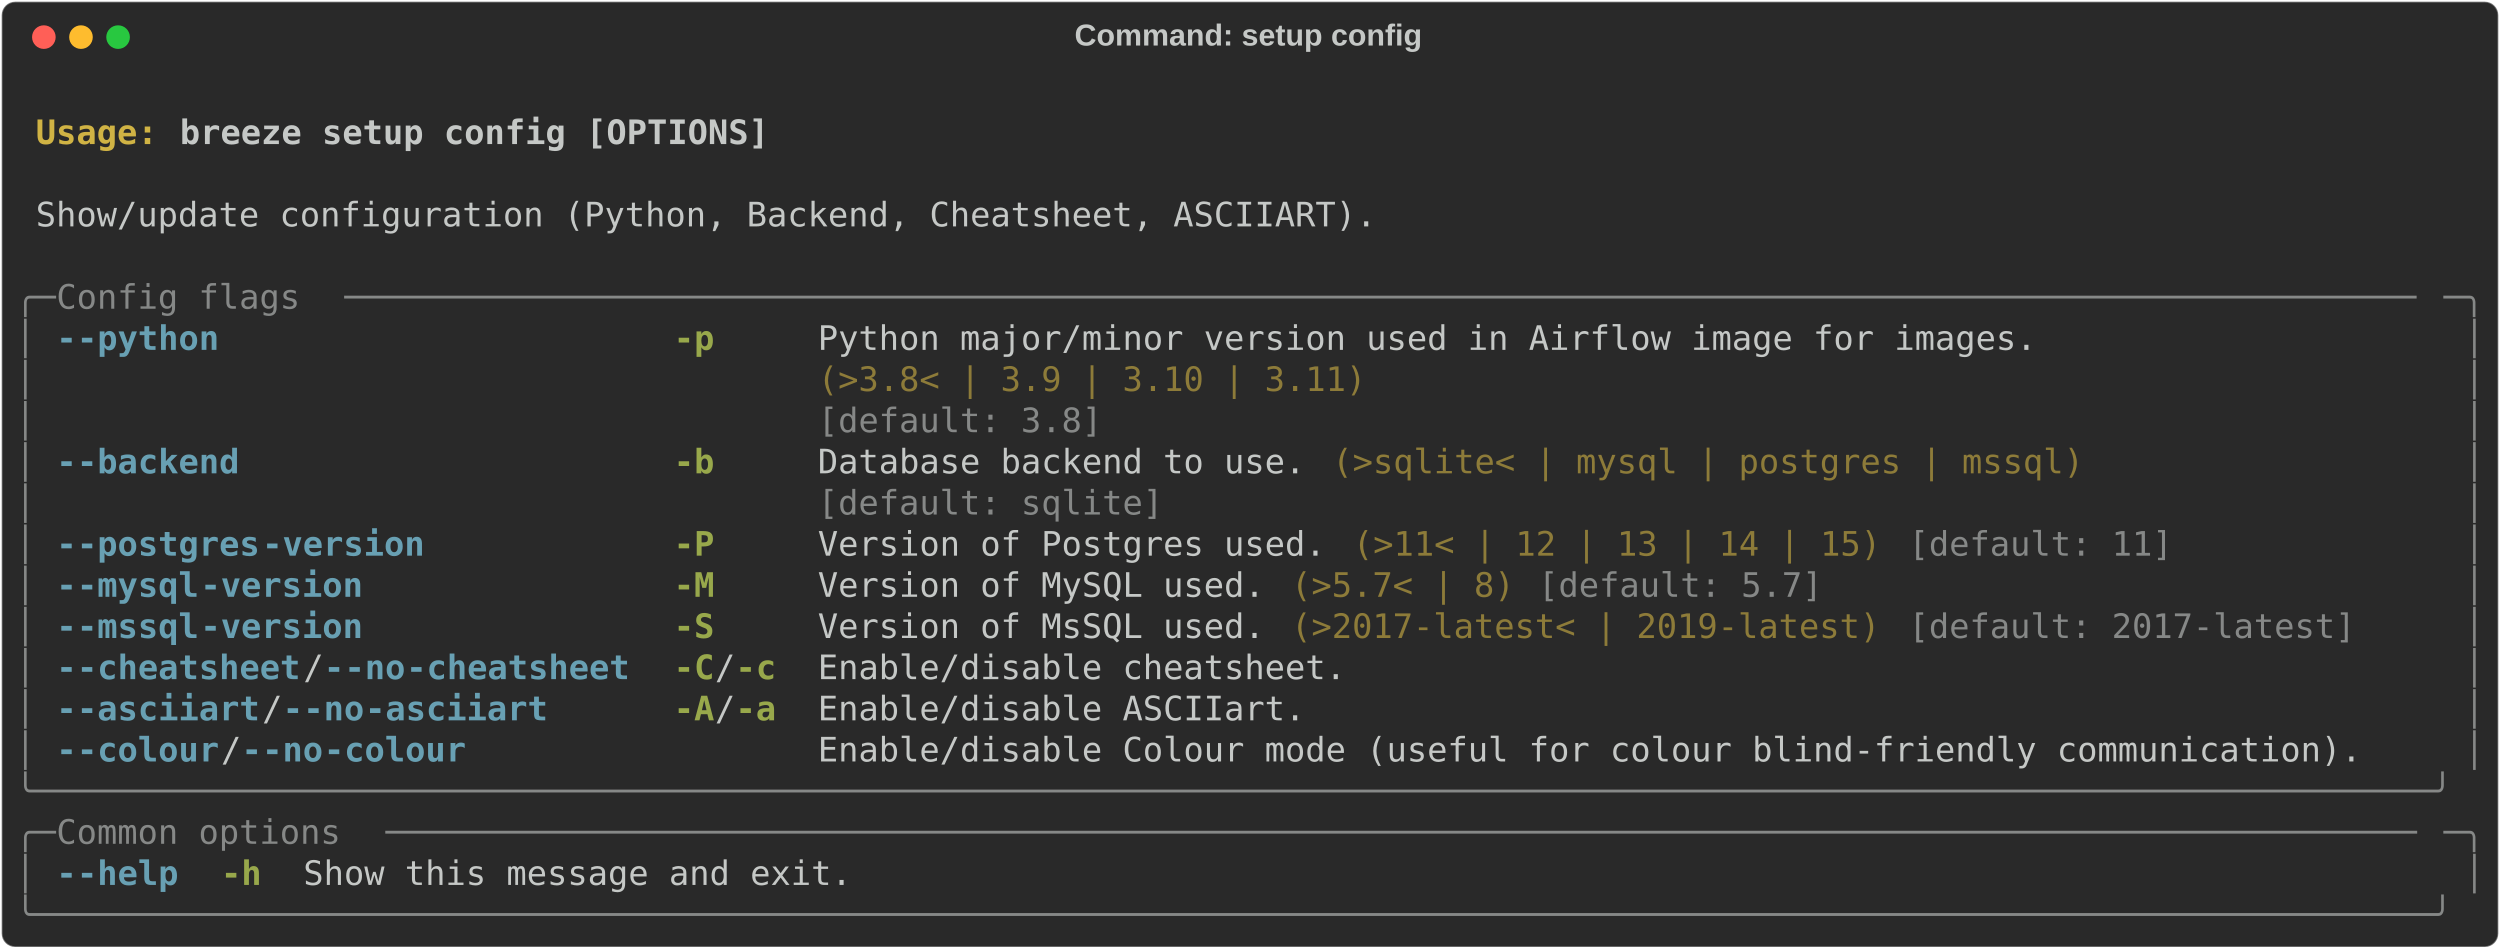
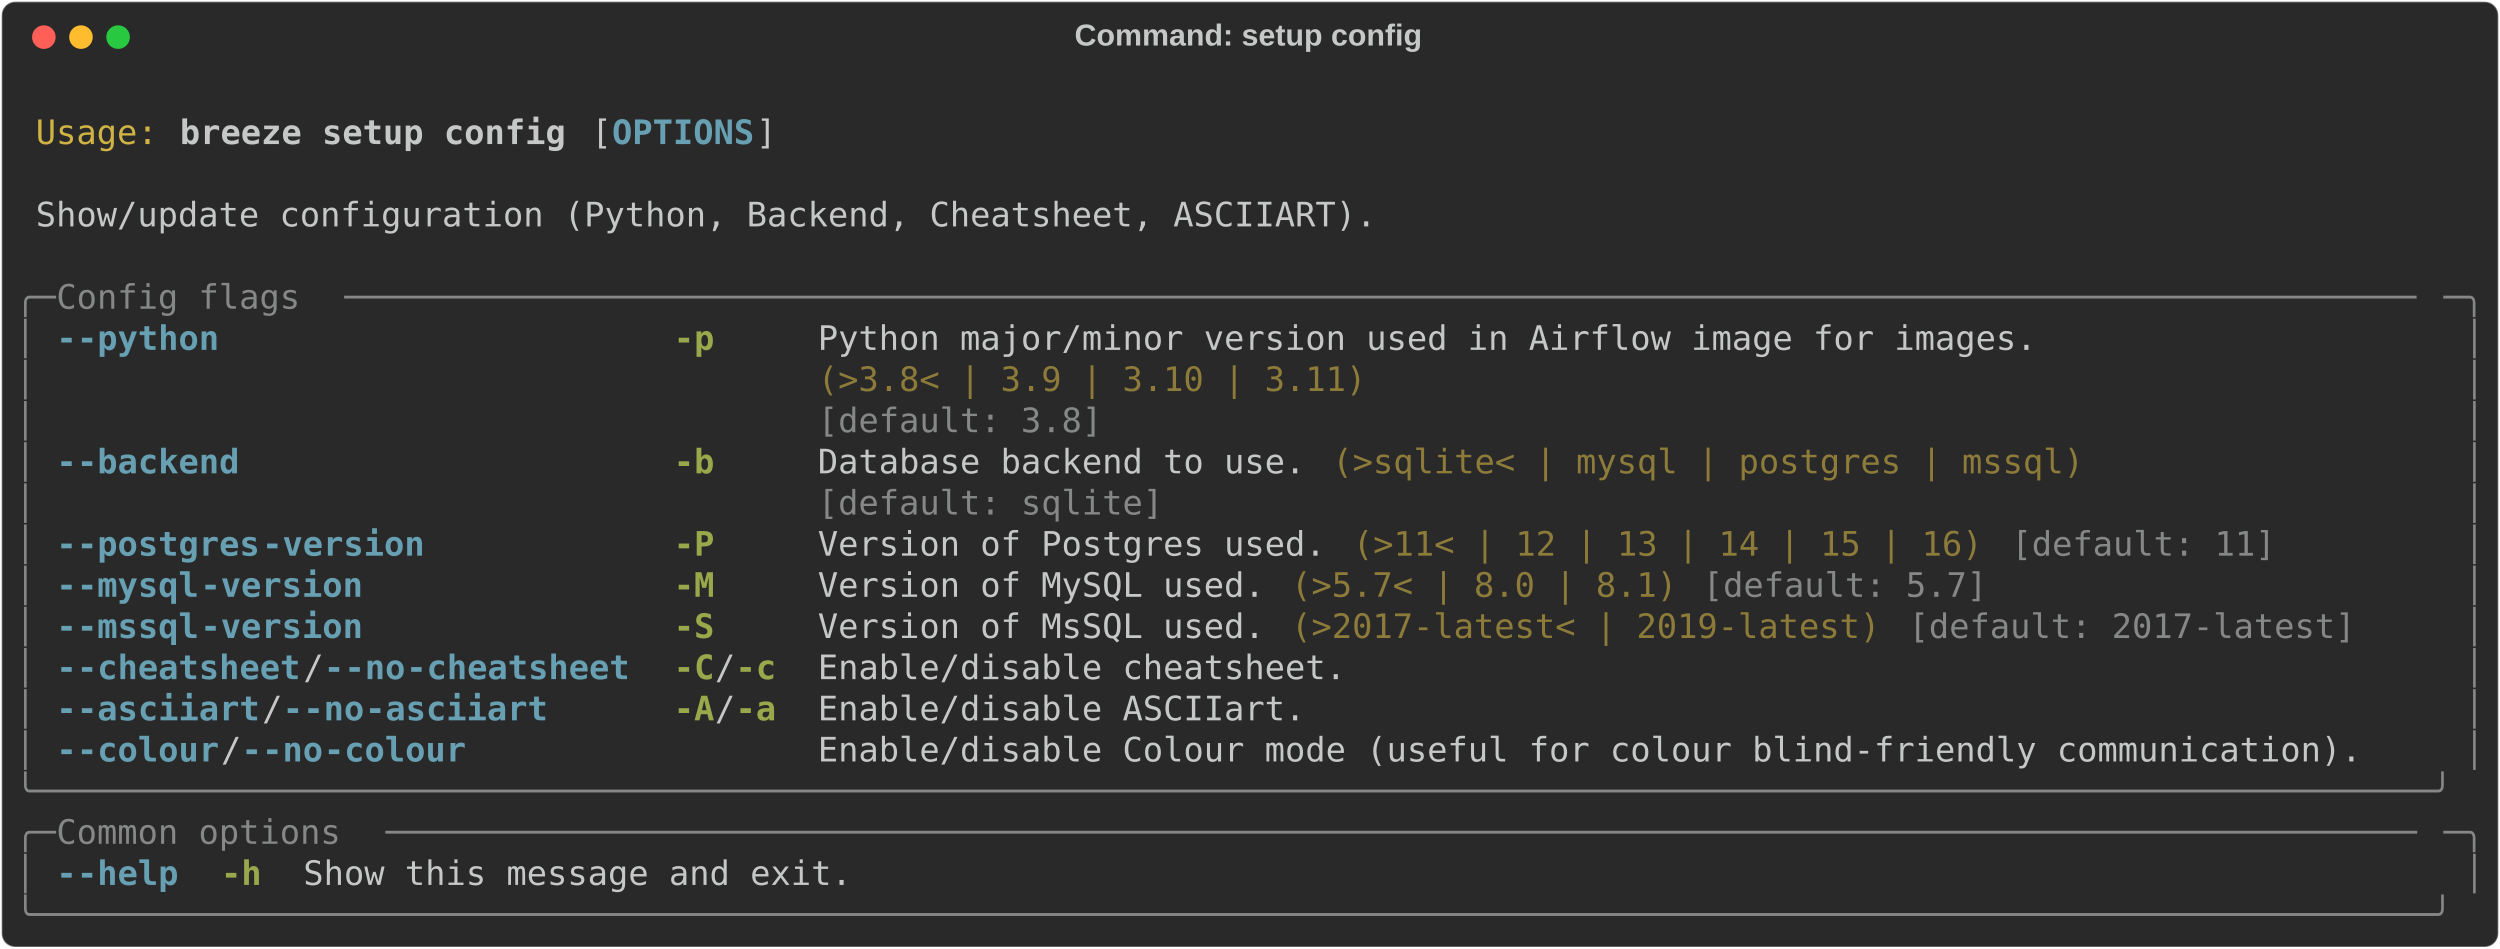
<svg xmlns="http://www.w3.org/2000/svg" class="rich-terminal" viewBox="0 0 1482 562.4">
  <style>

    @font-face {
        font-family: "Fira Code";
        src: local("FiraCode-Regular"),
                url("https://cdnjs.cloudflare.com/ajax/libs/firacode/6.2.0/woff2/FiraCode-Regular.woff2") format("woff2"),
                url("https://cdnjs.cloudflare.com/ajax/libs/firacode/6.2.0/woff/FiraCode-Regular.woff") format("woff");
        font-style: normal;
        font-weight: 400;
    }
    @font-face {
        font-family: "Fira Code";
        src: local("FiraCode-Bold"),
                url("https://cdnjs.cloudflare.com/ajax/libs/firacode/6.2.0/woff2/FiraCode-Bold.woff2") format("woff2"),
                url("https://cdnjs.cloudflare.com/ajax/libs/firacode/6.2.0/woff/FiraCode-Bold.woff") format("woff");
        font-style: bold;
        font-weight: 700;
    }

    .breeze-setup-config-matrix {
        font-family: Fira Code, monospace;
        font-size: 20px;
        line-height: 24.4px;
        font-variant-east-asian: full-width;
    }

    .breeze-setup-config-title {
        font-size: 18px;
        font-weight: bold;
        font-family: arial;
    }

-     .breeze-setup-config-r1 { fill: #c5c8c6;font-weight: bold }
- .breeze-setup-config-r2 { fill: #c5c8c6 }
- .breeze-setup-config-r3 { fill: #d0b344;font-weight: bold }
- .breeze-setup-config-r4 { fill: #868887 }
- .breeze-setup-config-r5 { fill: #68a0b3;font-weight: bold }
+     .breeze-setup-config-r1 { fill: #c5c8c6 }
+ .breeze-setup-config-r2 { fill: #d0b344 }
+ .breeze-setup-config-r3 { fill: #c5c8c6;font-weight: bold }
+ .breeze-setup-config-r4 { fill: #68a0b3;font-weight: bold }
+ .breeze-setup-config-r5 { fill: #868887 }
.breeze-setup-config-r6 { fill: #98a84b;font-weight: bold }
.breeze-setup-config-r7 { fill: #8d7b39 }
    </style>
  <defs>
    <clipPath id="breeze-setup-config-clip-terminal">
      <rect x="0" y="0" width="1463.0" height="511.4" />
    </clipPath>
    <clipPath id="breeze-setup-config-line-0">
      <rect x="0" y="1.5" width="1464" height="24.65" />
    </clipPath>
    <clipPath id="breeze-setup-config-line-1">
      <rect x="0" y="25.9" width="1464" height="24.65" />
    </clipPath>
    <clipPath id="breeze-setup-config-line-2">
      <rect x="0" y="50.3" width="1464" height="24.65" />
    </clipPath>
    <clipPath id="breeze-setup-config-line-3">
      <rect x="0" y="74.7" width="1464" height="24.65" />
    </clipPath>
    <clipPath id="breeze-setup-config-line-4">
      <rect x="0" y="99.1" width="1464" height="24.65" />
    </clipPath>
    <clipPath id="breeze-setup-config-line-5">
      <rect x="0" y="123.5" width="1464" height="24.65" />
    </clipPath>
    <clipPath id="breeze-setup-config-line-6">
      <rect x="0" y="147.9" width="1464" height="24.65" />
    </clipPath>
    <clipPath id="breeze-setup-config-line-7">
      <rect x="0" y="172.3" width="1464" height="24.65" />
    </clipPath>
    <clipPath id="breeze-setup-config-line-8">
      <rect x="0" y="196.7" width="1464" height="24.65" />
    </clipPath>
    <clipPath id="breeze-setup-config-line-9">
      <rect x="0" y="221.1" width="1464" height="24.65" />
    </clipPath>
    <clipPath id="breeze-setup-config-line-10">
      <rect x="0" y="245.5" width="1464" height="24.65" />
    </clipPath>
    <clipPath id="breeze-setup-config-line-11">
      <rect x="0" y="269.9" width="1464" height="24.65" />
    </clipPath>
    <clipPath id="breeze-setup-config-line-12">
      <rect x="0" y="294.3" width="1464" height="24.65" />
    </clipPath>
    <clipPath id="breeze-setup-config-line-13">
      <rect x="0" y="318.7" width="1464" height="24.65" />
    </clipPath>
    <clipPath id="breeze-setup-config-line-14">
      <rect x="0" y="343.1" width="1464" height="24.65" />
    </clipPath>
    <clipPath id="breeze-setup-config-line-15">
      <rect x="0" y="367.5" width="1464" height="24.65" />
    </clipPath>
    <clipPath id="breeze-setup-config-line-16">
      <rect x="0" y="391.9" width="1464" height="24.65" />
    </clipPath>
    <clipPath id="breeze-setup-config-line-17">
      <rect x="0" y="416.3" width="1464" height="24.65" />
    </clipPath>
    <clipPath id="breeze-setup-config-line-18">
      <rect x="0" y="440.7" width="1464" height="24.65" />
    </clipPath>
    <clipPath id="breeze-setup-config-line-19">
      <rect x="0" y="465.1" width="1464" height="24.65" />
    </clipPath>
  </defs>
  <rect fill="#292929" stroke="rgba(255,255,255,0.35)" stroke-width="1" x="1" y="1" width="1480" height="560.4" rx="8" />
  <text class="breeze-setup-config-title" fill="#c5c8c6" text-anchor="middle" x="740" y="27">Command: setup config</text>
  <g transform="translate(26,22)">
    <circle cx="0" cy="0" r="7" fill="#ff5f57" />
    <circle cx="22" cy="0" r="7" fill="#febc2e" />
    <circle cx="44" cy="0" r="7" fill="#28c840" />
  </g>
  <g transform="translate(9, 41)" clip-path="url(#breeze-setup-config-clip-terminal)">
    <g class="breeze-setup-config-matrix">
-       <text class="breeze-setup-config-r2" x="1464" y="20" textLength="12.2" clip-path="url(#breeze-setup-config-line-0)">
- </text>
-       <text class="breeze-setup-config-r3" x="12.2" y="44.4" textLength="85.4" clip-path="url(#breeze-setup-config-line-1)">Usage: </text>
-       <text class="breeze-setup-config-r1" x="97.6" y="44.4" textLength="353.8" clip-path="url(#breeze-setup-config-line-1)">breeze setup config [OPTIONS]</text>
-       <text class="breeze-setup-config-r2" x="1464" y="44.4" textLength="12.2" clip-path="url(#breeze-setup-config-line-1)">
- </text>
-       <text class="breeze-setup-config-r2" x="1464" y="68.8" textLength="12.2" clip-path="url(#breeze-setup-config-line-2)">
- </text>
-       <text class="breeze-setup-config-r2" x="12.2" y="93.2" textLength="805.2" clip-path="url(#breeze-setup-config-line-3)">Show/update configuration (Python, Backend, Cheatsheet, ASCIIART).</text>
-       <text class="breeze-setup-config-r2" x="1464" y="93.2" textLength="12.2" clip-path="url(#breeze-setup-config-line-3)">
- </text>
-       <text class="breeze-setup-config-r2" x="1464" y="117.6" textLength="12.2" clip-path="url(#breeze-setup-config-line-4)">
- </text>
-       <text class="breeze-setup-config-r4" x="0" y="142" textLength="24.4" clip-path="url(#breeze-setup-config-line-5)">╭─</text>
-       <text class="breeze-setup-config-r4" x="24.4" y="142" textLength="170.8" clip-path="url(#breeze-setup-config-line-5)"> Config flags </text>
-       <text class="breeze-setup-config-r4" x="195.2" y="142" textLength="1244.4" clip-path="url(#breeze-setup-config-line-5)">──────────────────────────────────────────────────────────────────────────────────────────────────────</text>
-       <text class="breeze-setup-config-r4" x="1439.6" y="142" textLength="24.4" clip-path="url(#breeze-setup-config-line-5)">─╮</text>
-       <text class="breeze-setup-config-r2" x="1464" y="142" textLength="12.2" clip-path="url(#breeze-setup-config-line-5)">
- </text>
-       <text class="breeze-setup-config-r4" x="0" y="166.4" textLength="12.2" clip-path="url(#breeze-setup-config-line-6)">│</text>
-       <text class="breeze-setup-config-r5" x="24.4" y="166.4" textLength="12.2" clip-path="url(#breeze-setup-config-line-6)">-</text>
-       <text class="breeze-setup-config-r5" x="36.6" y="166.4" textLength="85.4" clip-path="url(#breeze-setup-config-line-6)">-python</text>
+       <text class="breeze-setup-config-r1" x="1464" y="20" textLength="12.2" clip-path="url(#breeze-setup-config-line-0)">
+ </text>
+       <text class="breeze-setup-config-r2" x="12.2" y="44.4" textLength="73.2" clip-path="url(#breeze-setup-config-line-1)">Usage:</text>
+       <text class="breeze-setup-config-r3" x="97.6" y="44.4" textLength="231.8" clip-path="url(#breeze-setup-config-line-1)">breeze setup config</text>
+       <text class="breeze-setup-config-r1" x="341.6" y="44.4" textLength="12.2" clip-path="url(#breeze-setup-config-line-1)">[</text>
+       <text class="breeze-setup-config-r4" x="353.8" y="44.4" textLength="85.4" clip-path="url(#breeze-setup-config-line-1)">OPTIONS</text>
+       <text class="breeze-setup-config-r1" x="439.2" y="44.4" textLength="12.2" clip-path="url(#breeze-setup-config-line-1)">]</text>
+       <text class="breeze-setup-config-r1" x="1464" y="44.4" textLength="12.2" clip-path="url(#breeze-setup-config-line-1)">
+ </text>
+       <text class="breeze-setup-config-r1" x="1464" y="68.8" textLength="12.2" clip-path="url(#breeze-setup-config-line-2)">
+ </text>
+       <text class="breeze-setup-config-r1" x="12.2" y="93.2" textLength="805.2" clip-path="url(#breeze-setup-config-line-3)">Show/update configuration (Python, Backend, Cheatsheet, ASCIIART).</text>
+       <text class="breeze-setup-config-r1" x="1464" y="93.2" textLength="12.2" clip-path="url(#breeze-setup-config-line-3)">
+ </text>
+       <text class="breeze-setup-config-r1" x="1464" y="117.6" textLength="12.2" clip-path="url(#breeze-setup-config-line-4)">
+ </text>
+       <text class="breeze-setup-config-r5" x="0" y="142" textLength="24.4" clip-path="url(#breeze-setup-config-line-5)">╭─</text>
+       <text class="breeze-setup-config-r5" x="24.4" y="142" textLength="170.8" clip-path="url(#breeze-setup-config-line-5)"> Config flags </text>
+       <text class="breeze-setup-config-r5" x="195.2" y="142" textLength="1244.4" clip-path="url(#breeze-setup-config-line-5)">──────────────────────────────────────────────────────────────────────────────────────────────────────</text>
+       <text class="breeze-setup-config-r5" x="1439.6" y="142" textLength="24.4" clip-path="url(#breeze-setup-config-line-5)">─╮</text>
+       <text class="breeze-setup-config-r1" x="1464" y="142" textLength="12.2" clip-path="url(#breeze-setup-config-line-5)">
+ </text>
+       <text class="breeze-setup-config-r5" x="0" y="166.4" textLength="12.2" clip-path="url(#breeze-setup-config-line-6)">│</text>
+       <text class="breeze-setup-config-r4" x="24.4" y="166.4" textLength="12.2" clip-path="url(#breeze-setup-config-line-6)">-</text>
+       <text class="breeze-setup-config-r4" x="36.6" y="166.4" textLength="85.4" clip-path="url(#breeze-setup-config-line-6)">-python</text>
      <text class="breeze-setup-config-r6" x="390.4" y="166.4" textLength="24.4" clip-path="url(#breeze-setup-config-line-6)">-p</text>
-       <text class="breeze-setup-config-r2" x="475.8" y="166.4" textLength="732" clip-path="url(#breeze-setup-config-line-6)">Python major/minor version used in Airflow image for images.</text>
-       <text class="breeze-setup-config-r4" x="1451.8" y="166.4" textLength="12.2" clip-path="url(#breeze-setup-config-line-6)">│</text>
-       <text class="breeze-setup-config-r2" x="1464" y="166.4" textLength="12.2" clip-path="url(#breeze-setup-config-line-6)">
- </text>
-       <text class="breeze-setup-config-r4" x="0" y="190.8" textLength="12.2" clip-path="url(#breeze-setup-config-line-7)">│</text>
+       <text class="breeze-setup-config-r1" x="475.8" y="166.4" textLength="732" clip-path="url(#breeze-setup-config-line-6)">Python major/minor version used in Airflow image for images.</text>
+       <text class="breeze-setup-config-r5" x="1451.8" y="166.4" textLength="12.2" clip-path="url(#breeze-setup-config-line-6)">│</text>
+       <text class="breeze-setup-config-r1" x="1464" y="166.4" textLength="12.2" clip-path="url(#breeze-setup-config-line-6)">
+ </text>
+       <text class="breeze-setup-config-r5" x="0" y="190.8" textLength="12.2" clip-path="url(#breeze-setup-config-line-7)">│</text>
      <text class="breeze-setup-config-r7" x="475.8" y="190.8" textLength="732" clip-path="url(#breeze-setup-config-line-7)">(&gt;3.8&lt; | 3.9 | 3.10 | 3.11)                                 </text>
-       <text class="breeze-setup-config-r4" x="1451.8" y="190.8" textLength="12.2" clip-path="url(#breeze-setup-config-line-7)">│</text>
-       <text class="breeze-setup-config-r2" x="1464" y="190.8" textLength="12.2" clip-path="url(#breeze-setup-config-line-7)">
- </text>
-       <text class="breeze-setup-config-r4" x="0" y="215.2" textLength="12.2" clip-path="url(#breeze-setup-config-line-8)">│</text>
-       <text class="breeze-setup-config-r4" x="475.8" y="215.2" textLength="732" clip-path="url(#breeze-setup-config-line-8)">[default: 3.8]                                              </text>
-       <text class="breeze-setup-config-r4" x="1451.8" y="215.2" textLength="12.2" clip-path="url(#breeze-setup-config-line-8)">│</text>
-       <text class="breeze-setup-config-r2" x="1464" y="215.2" textLength="12.2" clip-path="url(#breeze-setup-config-line-8)">
- </text>
-       <text class="breeze-setup-config-r4" x="0" y="239.6" textLength="12.2" clip-path="url(#breeze-setup-config-line-9)">│</text>
-       <text class="breeze-setup-config-r5" x="24.4" y="239.6" textLength="12.2" clip-path="url(#breeze-setup-config-line-9)">-</text>
-       <text class="breeze-setup-config-r5" x="36.6" y="239.6" textLength="97.6" clip-path="url(#breeze-setup-config-line-9)">-backend</text>
+       <text class="breeze-setup-config-r5" x="1451.8" y="190.8" textLength="12.2" clip-path="url(#breeze-setup-config-line-7)">│</text>
+       <text class="breeze-setup-config-r1" x="1464" y="190.8" textLength="12.2" clip-path="url(#breeze-setup-config-line-7)">
+ </text>
+       <text class="breeze-setup-config-r5" x="0" y="215.2" textLength="12.2" clip-path="url(#breeze-setup-config-line-8)">│</text>
+       <text class="breeze-setup-config-r5" x="475.8" y="215.2" textLength="732" clip-path="url(#breeze-setup-config-line-8)">[default: 3.8]                                              </text>
+       <text class="breeze-setup-config-r5" x="1451.8" y="215.2" textLength="12.2" clip-path="url(#breeze-setup-config-line-8)">│</text>
+       <text class="breeze-setup-config-r1" x="1464" y="215.2" textLength="12.2" clip-path="url(#breeze-setup-config-line-8)">
+ </text>
+       <text class="breeze-setup-config-r5" x="0" y="239.6" textLength="12.2" clip-path="url(#breeze-setup-config-line-9)">│</text>
+       <text class="breeze-setup-config-r4" x="24.4" y="239.6" textLength="12.2" clip-path="url(#breeze-setup-config-line-9)">-</text>
+       <text class="breeze-setup-config-r4" x="36.6" y="239.6" textLength="97.6" clip-path="url(#breeze-setup-config-line-9)">-backend</text>
      <text class="breeze-setup-config-r6" x="390.4" y="239.6" textLength="24.4" clip-path="url(#breeze-setup-config-line-9)">-b</text>
-       <text class="breeze-setup-config-r2" x="475.8" y="239.6" textLength="292.8" clip-path="url(#breeze-setup-config-line-9)">Database backend to use.</text>
+       <text class="breeze-setup-config-r1" x="475.8" y="239.6" textLength="292.8" clip-path="url(#breeze-setup-config-line-9)">Database backend to use.</text>
      <text class="breeze-setup-config-r7" x="780.8" y="239.6" textLength="451.4" clip-path="url(#breeze-setup-config-line-9)">(&gt;sqlite&lt; | mysql | postgres | mssql)</text>
-       <text class="breeze-setup-config-r4" x="1451.8" y="239.6" textLength="12.2" clip-path="url(#breeze-setup-config-line-9)">│</text>
-       <text class="breeze-setup-config-r2" x="1464" y="239.6" textLength="12.2" clip-path="url(#breeze-setup-config-line-9)">
- </text>
-       <text class="breeze-setup-config-r4" x="0" y="264" textLength="12.2" clip-path="url(#breeze-setup-config-line-10)">│</text>
-       <text class="breeze-setup-config-r4" x="475.8" y="264" textLength="292.8" clip-path="url(#breeze-setup-config-line-10)">[default: sqlite]       </text>
-       <text class="breeze-setup-config-r4" x="1451.8" y="264" textLength="12.2" clip-path="url(#breeze-setup-config-line-10)">│</text>
-       <text class="breeze-setup-config-r2" x="1464" y="264" textLength="12.2" clip-path="url(#breeze-setup-config-line-10)">
- </text>
-       <text class="breeze-setup-config-r4" x="0" y="288.4" textLength="12.2" clip-path="url(#breeze-setup-config-line-11)">│</text>
-       <text class="breeze-setup-config-r5" x="24.4" y="288.4" textLength="12.2" clip-path="url(#breeze-setup-config-line-11)">-</text>
-       <text class="breeze-setup-config-r5" x="36.6" y="288.4" textLength="109.8" clip-path="url(#breeze-setup-config-line-11)">-postgres</text>
-       <text class="breeze-setup-config-r5" x="146.4" y="288.4" textLength="97.6" clip-path="url(#breeze-setup-config-line-11)">-version</text>
+       <text class="breeze-setup-config-r5" x="1451.8" y="239.6" textLength="12.2" clip-path="url(#breeze-setup-config-line-9)">│</text>
+       <text class="breeze-setup-config-r1" x="1464" y="239.6" textLength="12.2" clip-path="url(#breeze-setup-config-line-9)">
+ </text>
+       <text class="breeze-setup-config-r5" x="0" y="264" textLength="12.2" clip-path="url(#breeze-setup-config-line-10)">│</text>
+       <text class="breeze-setup-config-r5" x="475.8" y="264" textLength="292.8" clip-path="url(#breeze-setup-config-line-10)">[default: sqlite]       </text>
+       <text class="breeze-setup-config-r5" x="1451.8" y="264" textLength="12.2" clip-path="url(#breeze-setup-config-line-10)">│</text>
+       <text class="breeze-setup-config-r1" x="1464" y="264" textLength="12.2" clip-path="url(#breeze-setup-config-line-10)">
+ </text>
+       <text class="breeze-setup-config-r5" x="0" y="288.4" textLength="12.2" clip-path="url(#breeze-setup-config-line-11)">│</text>
+       <text class="breeze-setup-config-r4" x="24.4" y="288.4" textLength="12.2" clip-path="url(#breeze-setup-config-line-11)">-</text>
+       <text class="breeze-setup-config-r4" x="36.6" y="288.4" textLength="109.8" clip-path="url(#breeze-setup-config-line-11)">-postgres</text>
+       <text class="breeze-setup-config-r4" x="146.4" y="288.4" textLength="97.6" clip-path="url(#breeze-setup-config-line-11)">-version</text>
      <text class="breeze-setup-config-r6" x="390.4" y="288.4" textLength="24.4" clip-path="url(#breeze-setup-config-line-11)">-P</text>
-       <text class="breeze-setup-config-r2" x="475.8" y="288.4" textLength="305" clip-path="url(#breeze-setup-config-line-11)">Version of Postgres used.</text>
-       <text class="breeze-setup-config-r7" x="793" y="288.4" textLength="317.2" clip-path="url(#breeze-setup-config-line-11)">(&gt;11&lt; | 12 | 13 | 14 | 15)</text>
-       <text class="breeze-setup-config-r4" x="1122.4" y="288.4" textLength="158.6" clip-path="url(#breeze-setup-config-line-11)">[default: 11]</text>
-       <text class="breeze-setup-config-r4" x="1451.8" y="288.4" textLength="12.2" clip-path="url(#breeze-setup-config-line-11)">│</text>
-       <text class="breeze-setup-config-r2" x="1464" y="288.4" textLength="12.2" clip-path="url(#breeze-setup-config-line-11)">
- </text>
-       <text class="breeze-setup-config-r4" x="0" y="312.8" textLength="12.2" clip-path="url(#breeze-setup-config-line-12)">│</text>
-       <text class="breeze-setup-config-r5" x="24.4" y="312.8" textLength="12.2" clip-path="url(#breeze-setup-config-line-12)">-</text>
-       <text class="breeze-setup-config-r5" x="36.6" y="312.8" textLength="73.2" clip-path="url(#breeze-setup-config-line-12)">-mysql</text>
-       <text class="breeze-setup-config-r5" x="109.8" y="312.8" textLength="97.6" clip-path="url(#breeze-setup-config-line-12)">-version</text>
+       <text class="breeze-setup-config-r1" x="475.8" y="288.4" textLength="305" clip-path="url(#breeze-setup-config-line-11)">Version of Postgres used.</text>
+       <text class="breeze-setup-config-r7" x="793" y="288.4" textLength="378.2" clip-path="url(#breeze-setup-config-line-11)">(&gt;11&lt; | 12 | 13 | 14 | 15 | 16)</text>
+       <text class="breeze-setup-config-r5" x="1183.4" y="288.4" textLength="158.6" clip-path="url(#breeze-setup-config-line-11)">[default: 11]</text>
+       <text class="breeze-setup-config-r5" x="1451.8" y="288.4" textLength="12.2" clip-path="url(#breeze-setup-config-line-11)">│</text>
+       <text class="breeze-setup-config-r1" x="1464" y="288.4" textLength="12.2" clip-path="url(#breeze-setup-config-line-11)">
+ </text>
+       <text class="breeze-setup-config-r5" x="0" y="312.8" textLength="12.2" clip-path="url(#breeze-setup-config-line-12)">│</text>
+       <text class="breeze-setup-config-r4" x="24.4" y="312.8" textLength="12.2" clip-path="url(#breeze-setup-config-line-12)">-</text>
+       <text class="breeze-setup-config-r4" x="36.6" y="312.8" textLength="73.2" clip-path="url(#breeze-setup-config-line-12)">-mysql</text>
+       <text class="breeze-setup-config-r4" x="109.8" y="312.8" textLength="97.6" clip-path="url(#breeze-setup-config-line-12)">-version</text>
      <text class="breeze-setup-config-r6" x="390.4" y="312.8" textLength="24.4" clip-path="url(#breeze-setup-config-line-12)">-M</text>
-       <text class="breeze-setup-config-r2" x="475.8" y="312.8" textLength="268.4" clip-path="url(#breeze-setup-config-line-12)">Version of MySQL used.</text>
-       <text class="breeze-setup-config-r7" x="756.4" y="312.8" textLength="134.2" clip-path="url(#breeze-setup-config-line-12)">(&gt;5.7&lt; | 8)</text>
-       <text class="breeze-setup-config-r4" x="902.8" y="312.8" textLength="170.8" clip-path="url(#breeze-setup-config-line-12)">[default: 5.7]</text>
-       <text class="breeze-setup-config-r4" x="1451.8" y="312.8" textLength="12.2" clip-path="url(#breeze-setup-config-line-12)">│</text>
-       <text class="breeze-setup-config-r2" x="1464" y="312.8" textLength="12.2" clip-path="url(#breeze-setup-config-line-12)">
- </text>
-       <text class="breeze-setup-config-r4" x="0" y="337.2" textLength="12.2" clip-path="url(#breeze-setup-config-line-13)">│</text>
-       <text class="breeze-setup-config-r5" x="24.4" y="337.2" textLength="12.2" clip-path="url(#breeze-setup-config-line-13)">-</text>
-       <text class="breeze-setup-config-r5" x="36.6" y="337.2" textLength="73.2" clip-path="url(#breeze-setup-config-line-13)">-mssql</text>
-       <text class="breeze-setup-config-r5" x="109.8" y="337.2" textLength="97.6" clip-path="url(#breeze-setup-config-line-13)">-version</text>
+       <text class="breeze-setup-config-r1" x="475.8" y="312.8" textLength="268.4" clip-path="url(#breeze-setup-config-line-12)">Version of MySQL used.</text>
+       <text class="breeze-setup-config-r7" x="756.4" y="312.8" textLength="231.8" clip-path="url(#breeze-setup-config-line-12)">(&gt;5.7&lt; | 8.0 | 8.1)</text>
+       <text class="breeze-setup-config-r5" x="1000.4" y="312.8" textLength="170.8" clip-path="url(#breeze-setup-config-line-12)">[default: 5.7]</text>
+       <text class="breeze-setup-config-r5" x="1451.8" y="312.8" textLength="12.2" clip-path="url(#breeze-setup-config-line-12)">│</text>
+       <text class="breeze-setup-config-r1" x="1464" y="312.8" textLength="12.2" clip-path="url(#breeze-setup-config-line-12)">
+ </text>
+       <text class="breeze-setup-config-r5" x="0" y="337.2" textLength="12.2" clip-path="url(#breeze-setup-config-line-13)">│</text>
+       <text class="breeze-setup-config-r4" x="24.4" y="337.2" textLength="12.2" clip-path="url(#breeze-setup-config-line-13)">-</text>
+       <text class="breeze-setup-config-r4" x="36.6" y="337.2" textLength="73.2" clip-path="url(#breeze-setup-config-line-13)">-mssql</text>
+       <text class="breeze-setup-config-r4" x="109.8" y="337.2" textLength="97.6" clip-path="url(#breeze-setup-config-line-13)">-version</text>
      <text class="breeze-setup-config-r6" x="390.4" y="337.2" textLength="24.4" clip-path="url(#breeze-setup-config-line-13)">-S</text>
-       <text class="breeze-setup-config-r2" x="475.8" y="337.2" textLength="268.4" clip-path="url(#breeze-setup-config-line-13)">Version of MsSQL used.</text>
+       <text class="breeze-setup-config-r1" x="475.8" y="337.2" textLength="268.4" clip-path="url(#breeze-setup-config-line-13)">Version of MsSQL used.</text>
      <text class="breeze-setup-config-r7" x="756.4" y="337.2" textLength="353.8" clip-path="url(#breeze-setup-config-line-13)">(&gt;2017-latest&lt; | 2019-latest)</text>
-       <text class="breeze-setup-config-r4" x="1122.4" y="337.2" textLength="268.4" clip-path="url(#breeze-setup-config-line-13)">[default: 2017-latest]</text>
-       <text class="breeze-setup-config-r4" x="1451.8" y="337.2" textLength="12.2" clip-path="url(#breeze-setup-config-line-13)">│</text>
-       <text class="breeze-setup-config-r2" x="1464" y="337.2" textLength="12.2" clip-path="url(#breeze-setup-config-line-13)">
- </text>
-       <text class="breeze-setup-config-r4" x="0" y="361.6" textLength="12.2" clip-path="url(#breeze-setup-config-line-14)">│</text>
-       <text class="breeze-setup-config-r5" x="24.4" y="361.6" textLength="12.2" clip-path="url(#breeze-setup-config-line-14)">-</text>
-       <text class="breeze-setup-config-r5" x="36.6" y="361.6" textLength="134.2" clip-path="url(#breeze-setup-config-line-14)">-cheatsheet</text>
-       <text class="breeze-setup-config-r2" x="170.8" y="361.6" textLength="12.2" clip-path="url(#breeze-setup-config-line-14)">/</text>
-       <text class="breeze-setup-config-r5" x="183" y="361.6" textLength="12.2" clip-path="url(#breeze-setup-config-line-14)">-</text>
-       <text class="breeze-setup-config-r5" x="195.2" y="361.6" textLength="36.6" clip-path="url(#breeze-setup-config-line-14)">-no</text>
-       <text class="breeze-setup-config-r5" x="231.8" y="361.6" textLength="134.2" clip-path="url(#breeze-setup-config-line-14)">-cheatsheet</text>
+       <text class="breeze-setup-config-r5" x="1122.4" y="337.2" textLength="268.4" clip-path="url(#breeze-setup-config-line-13)">[default: 2017-latest]</text>
+       <text class="breeze-setup-config-r5" x="1451.8" y="337.2" textLength="12.2" clip-path="url(#breeze-setup-config-line-13)">│</text>
+       <text class="breeze-setup-config-r1" x="1464" y="337.2" textLength="12.2" clip-path="url(#breeze-setup-config-line-13)">
+ </text>
+       <text class="breeze-setup-config-r5" x="0" y="361.6" textLength="12.2" clip-path="url(#breeze-setup-config-line-14)">│</text>
+       <text class="breeze-setup-config-r4" x="24.4" y="361.6" textLength="12.2" clip-path="url(#breeze-setup-config-line-14)">-</text>
+       <text class="breeze-setup-config-r4" x="36.6" y="361.6" textLength="134.2" clip-path="url(#breeze-setup-config-line-14)">-cheatsheet</text>
+       <text class="breeze-setup-config-r1" x="170.8" y="361.6" textLength="12.2" clip-path="url(#breeze-setup-config-line-14)">/</text>
+       <text class="breeze-setup-config-r4" x="183" y="361.6" textLength="12.2" clip-path="url(#breeze-setup-config-line-14)">-</text>
+       <text class="breeze-setup-config-r4" x="195.2" y="361.6" textLength="36.6" clip-path="url(#breeze-setup-config-line-14)">-no</text>
+       <text class="breeze-setup-config-r4" x="231.8" y="361.6" textLength="134.2" clip-path="url(#breeze-setup-config-line-14)">-cheatsheet</text>
      <text class="breeze-setup-config-r6" x="390.4" y="361.6" textLength="24.4" clip-path="url(#breeze-setup-config-line-14)">-C</text>
-       <text class="breeze-setup-config-r2" x="414.8" y="361.6" textLength="12.2" clip-path="url(#breeze-setup-config-line-14)">/</text>
+       <text class="breeze-setup-config-r1" x="414.8" y="361.6" textLength="12.2" clip-path="url(#breeze-setup-config-line-14)">/</text>
      <text class="breeze-setup-config-r6" x="427" y="361.6" textLength="24.4" clip-path="url(#breeze-setup-config-line-14)">-c</text>
-       <text class="breeze-setup-config-r2" x="475.8" y="361.6" textLength="317.2" clip-path="url(#breeze-setup-config-line-14)">Enable/disable cheatsheet.</text>
-       <text class="breeze-setup-config-r4" x="1451.8" y="361.6" textLength="12.2" clip-path="url(#breeze-setup-config-line-14)">│</text>
-       <text class="breeze-setup-config-r2" x="1464" y="361.6" textLength="12.2" clip-path="url(#breeze-setup-config-line-14)">
- </text>
-       <text class="breeze-setup-config-r4" x="0" y="386" textLength="12.2" clip-path="url(#breeze-setup-config-line-15)">│</text>
-       <text class="breeze-setup-config-r5" x="24.4" y="386" textLength="12.2" clip-path="url(#breeze-setup-config-line-15)">-</text>
-       <text class="breeze-setup-config-r5" x="36.6" y="386" textLength="109.8" clip-path="url(#breeze-setup-config-line-15)">-asciiart</text>
-       <text class="breeze-setup-config-r2" x="146.4" y="386" textLength="12.2" clip-path="url(#breeze-setup-config-line-15)">/</text>
-       <text class="breeze-setup-config-r5" x="158.6" y="386" textLength="12.2" clip-path="url(#breeze-setup-config-line-15)">-</text>
-       <text class="breeze-setup-config-r5" x="170.8" y="386" textLength="36.6" clip-path="url(#breeze-setup-config-line-15)">-no</text>
-       <text class="breeze-setup-config-r5" x="207.4" y="386" textLength="109.8" clip-path="url(#breeze-setup-config-line-15)">-asciiart</text>
+       <text class="breeze-setup-config-r1" x="475.8" y="361.6" textLength="317.2" clip-path="url(#breeze-setup-config-line-14)">Enable/disable cheatsheet.</text>
+       <text class="breeze-setup-config-r5" x="1451.8" y="361.6" textLength="12.2" clip-path="url(#breeze-setup-config-line-14)">│</text>
+       <text class="breeze-setup-config-r1" x="1464" y="361.6" textLength="12.2" clip-path="url(#breeze-setup-config-line-14)">
+ </text>
+       <text class="breeze-setup-config-r5" x="0" y="386" textLength="12.2" clip-path="url(#breeze-setup-config-line-15)">│</text>
+       <text class="breeze-setup-config-r4" x="24.4" y="386" textLength="12.2" clip-path="url(#breeze-setup-config-line-15)">-</text>
+       <text class="breeze-setup-config-r4" x="36.6" y="386" textLength="109.8" clip-path="url(#breeze-setup-config-line-15)">-asciiart</text>
+       <text class="breeze-setup-config-r1" x="146.4" y="386" textLength="12.2" clip-path="url(#breeze-setup-config-line-15)">/</text>
+       <text class="breeze-setup-config-r4" x="158.6" y="386" textLength="12.2" clip-path="url(#breeze-setup-config-line-15)">-</text>
+       <text class="breeze-setup-config-r4" x="170.8" y="386" textLength="36.6" clip-path="url(#breeze-setup-config-line-15)">-no</text>
+       <text class="breeze-setup-config-r4" x="207.4" y="386" textLength="109.8" clip-path="url(#breeze-setup-config-line-15)">-asciiart</text>
      <text class="breeze-setup-config-r6" x="390.4" y="386" textLength="24.4" clip-path="url(#breeze-setup-config-line-15)">-A</text>
-       <text class="breeze-setup-config-r2" x="414.8" y="386" textLength="12.2" clip-path="url(#breeze-setup-config-line-15)">/</text>
+       <text class="breeze-setup-config-r1" x="414.8" y="386" textLength="12.2" clip-path="url(#breeze-setup-config-line-15)">/</text>
      <text class="breeze-setup-config-r6" x="427" y="386" textLength="24.4" clip-path="url(#breeze-setup-config-line-15)">-a</text>
-       <text class="breeze-setup-config-r2" x="475.8" y="386" textLength="292.8" clip-path="url(#breeze-setup-config-line-15)">Enable/disable ASCIIart.</text>
-       <text class="breeze-setup-config-r4" x="1451.8" y="386" textLength="12.2" clip-path="url(#breeze-setup-config-line-15)">│</text>
-       <text class="breeze-setup-config-r2" x="1464" y="386" textLength="12.2" clip-path="url(#breeze-setup-config-line-15)">
- </text>
-       <text class="breeze-setup-config-r4" x="0" y="410.4" textLength="12.2" clip-path="url(#breeze-setup-config-line-16)">│</text>
-       <text class="breeze-setup-config-r5" x="24.4" y="410.4" textLength="12.2" clip-path="url(#breeze-setup-config-line-16)">-</text>
-       <text class="breeze-setup-config-r5" x="36.6" y="410.4" textLength="85.4" clip-path="url(#breeze-setup-config-line-16)">-colour</text>
-       <text class="breeze-setup-config-r2" x="122" y="410.4" textLength="12.2" clip-path="url(#breeze-setup-config-line-16)">/</text>
-       <text class="breeze-setup-config-r5" x="134.2" y="410.4" textLength="12.2" clip-path="url(#breeze-setup-config-line-16)">-</text>
-       <text class="breeze-setup-config-r5" x="146.4" y="410.4" textLength="36.6" clip-path="url(#breeze-setup-config-line-16)">-no</text>
-       <text class="breeze-setup-config-r5" x="183" y="410.4" textLength="85.4" clip-path="url(#breeze-setup-config-line-16)">-colour</text>
-       <text class="breeze-setup-config-r2" x="475.8" y="410.4" textLength="927.2" clip-path="url(#breeze-setup-config-line-16)">Enable/disable Colour mode (useful for colour blind-friendly communication).</text>
-       <text class="breeze-setup-config-r4" x="1451.8" y="410.4" textLength="12.2" clip-path="url(#breeze-setup-config-line-16)">│</text>
-       <text class="breeze-setup-config-r2" x="1464" y="410.4" textLength="12.2" clip-path="url(#breeze-setup-config-line-16)">
- </text>
-       <text class="breeze-setup-config-r4" x="0" y="434.8" textLength="1464" clip-path="url(#breeze-setup-config-line-17)">╰──────────────────────────────────────────────────────────────────────────────────────────────────────────────────────╯</text>
-       <text class="breeze-setup-config-r2" x="1464" y="434.8" textLength="12.2" clip-path="url(#breeze-setup-config-line-17)">
- </text>
-       <text class="breeze-setup-config-r4" x="0" y="459.2" textLength="24.4" clip-path="url(#breeze-setup-config-line-18)">╭─</text>
-       <text class="breeze-setup-config-r4" x="24.4" y="459.2" textLength="195.2" clip-path="url(#breeze-setup-config-line-18)"> Common options </text>
-       <text class="breeze-setup-config-r4" x="219.6" y="459.2" textLength="1220" clip-path="url(#breeze-setup-config-line-18)">────────────────────────────────────────────────────────────────────────────────────────────────────</text>
-       <text class="breeze-setup-config-r4" x="1439.6" y="459.2" textLength="24.4" clip-path="url(#breeze-setup-config-line-18)">─╮</text>
-       <text class="breeze-setup-config-r2" x="1464" y="459.2" textLength="12.2" clip-path="url(#breeze-setup-config-line-18)">
- </text>
-       <text class="breeze-setup-config-r4" x="0" y="483.6" textLength="12.2" clip-path="url(#breeze-setup-config-line-19)">│</text>
-       <text class="breeze-setup-config-r5" x="24.4" y="483.6" textLength="12.2" clip-path="url(#breeze-setup-config-line-19)">-</text>
-       <text class="breeze-setup-config-r5" x="36.6" y="483.6" textLength="61" clip-path="url(#breeze-setup-config-line-19)">-help</text>
+       <text class="breeze-setup-config-r1" x="475.8" y="386" textLength="292.8" clip-path="url(#breeze-setup-config-line-15)">Enable/disable ASCIIart.</text>
+       <text class="breeze-setup-config-r5" x="1451.8" y="386" textLength="12.2" clip-path="url(#breeze-setup-config-line-15)">│</text>
+       <text class="breeze-setup-config-r1" x="1464" y="386" textLength="12.2" clip-path="url(#breeze-setup-config-line-15)">
+ </text>
+       <text class="breeze-setup-config-r5" x="0" y="410.4" textLength="12.2" clip-path="url(#breeze-setup-config-line-16)">│</text>
+       <text class="breeze-setup-config-r4" x="24.4" y="410.4" textLength="12.2" clip-path="url(#breeze-setup-config-line-16)">-</text>
+       <text class="breeze-setup-config-r4" x="36.6" y="410.4" textLength="85.4" clip-path="url(#breeze-setup-config-line-16)">-colour</text>
+       <text class="breeze-setup-config-r1" x="122" y="410.4" textLength="12.2" clip-path="url(#breeze-setup-config-line-16)">/</text>
+       <text class="breeze-setup-config-r4" x="134.2" y="410.4" textLength="12.2" clip-path="url(#breeze-setup-config-line-16)">-</text>
+       <text class="breeze-setup-config-r4" x="146.4" y="410.4" textLength="36.6" clip-path="url(#breeze-setup-config-line-16)">-no</text>
+       <text class="breeze-setup-config-r4" x="183" y="410.4" textLength="85.4" clip-path="url(#breeze-setup-config-line-16)">-colour</text>
+       <text class="breeze-setup-config-r1" x="475.8" y="410.4" textLength="927.2" clip-path="url(#breeze-setup-config-line-16)">Enable/disable Colour mode (useful for colour blind-friendly communication).</text>
+       <text class="breeze-setup-config-r5" x="1451.8" y="410.4" textLength="12.2" clip-path="url(#breeze-setup-config-line-16)">│</text>
+       <text class="breeze-setup-config-r1" x="1464" y="410.4" textLength="12.2" clip-path="url(#breeze-setup-config-line-16)">
+ </text>
+       <text class="breeze-setup-config-r5" x="0" y="434.8" textLength="1464" clip-path="url(#breeze-setup-config-line-17)">╰──────────────────────────────────────────────────────────────────────────────────────────────────────────────────────╯</text>
+       <text class="breeze-setup-config-r1" x="1464" y="434.8" textLength="12.2" clip-path="url(#breeze-setup-config-line-17)">
+ </text>
+       <text class="breeze-setup-config-r5" x="0" y="459.2" textLength="24.4" clip-path="url(#breeze-setup-config-line-18)">╭─</text>
+       <text class="breeze-setup-config-r5" x="24.4" y="459.2" textLength="195.2" clip-path="url(#breeze-setup-config-line-18)"> Common options </text>
+       <text class="breeze-setup-config-r5" x="219.6" y="459.2" textLength="1220" clip-path="url(#breeze-setup-config-line-18)">────────────────────────────────────────────────────────────────────────────────────────────────────</text>
+       <text class="breeze-setup-config-r5" x="1439.6" y="459.2" textLength="24.4" clip-path="url(#breeze-setup-config-line-18)">─╮</text>
+       <text class="breeze-setup-config-r1" x="1464" y="459.2" textLength="12.2" clip-path="url(#breeze-setup-config-line-18)">
+ </text>
+       <text class="breeze-setup-config-r5" x="0" y="483.6" textLength="12.2" clip-path="url(#breeze-setup-config-line-19)">│</text>
+       <text class="breeze-setup-config-r4" x="24.4" y="483.6" textLength="12.2" clip-path="url(#breeze-setup-config-line-19)">-</text>
+       <text class="breeze-setup-config-r4" x="36.6" y="483.6" textLength="61" clip-path="url(#breeze-setup-config-line-19)">-help</text>
      <text class="breeze-setup-config-r6" x="122" y="483.6" textLength="24.4" clip-path="url(#breeze-setup-config-line-19)">-h</text>
-       <text class="breeze-setup-config-r2" x="170.8" y="483.6" textLength="329.4" clip-path="url(#breeze-setup-config-line-19)">Show this message and exit.</text>
-       <text class="breeze-setup-config-r4" x="1451.8" y="483.6" textLength="12.2" clip-path="url(#breeze-setup-config-line-19)">│</text>
-       <text class="breeze-setup-config-r2" x="1464" y="483.6" textLength="12.2" clip-path="url(#breeze-setup-config-line-19)">
- </text>
-       <text class="breeze-setup-config-r4" x="0" y="508" textLength="1464" clip-path="url(#breeze-setup-config-line-20)">╰──────────────────────────────────────────────────────────────────────────────────────────────────────────────────────╯</text>
-       <text class="breeze-setup-config-r2" x="1464" y="508" textLength="12.2" clip-path="url(#breeze-setup-config-line-20)">
+       <text class="breeze-setup-config-r1" x="170.8" y="483.6" textLength="329.4" clip-path="url(#breeze-setup-config-line-19)">Show this message and exit.</text>
+       <text class="breeze-setup-config-r5" x="1451.8" y="483.6" textLength="12.2" clip-path="url(#breeze-setup-config-line-19)">│</text>
+       <text class="breeze-setup-config-r1" x="1464" y="483.6" textLength="12.2" clip-path="url(#breeze-setup-config-line-19)">
+ </text>
+       <text class="breeze-setup-config-r5" x="0" y="508" textLength="1464" clip-path="url(#breeze-setup-config-line-20)">╰──────────────────────────────────────────────────────────────────────────────────────────────────────────────────────╯</text>
+       <text class="breeze-setup-config-r1" x="1464" y="508" textLength="12.2" clip-path="url(#breeze-setup-config-line-20)">
</text>
    </g>
  </g>
</svg>
